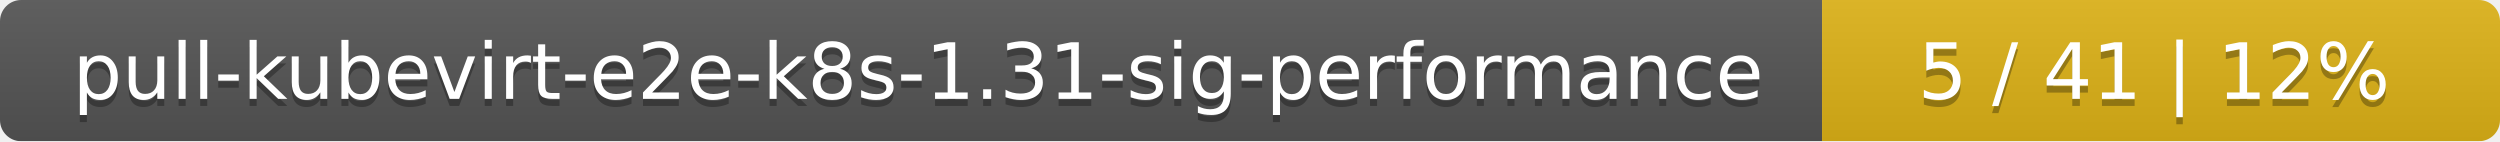
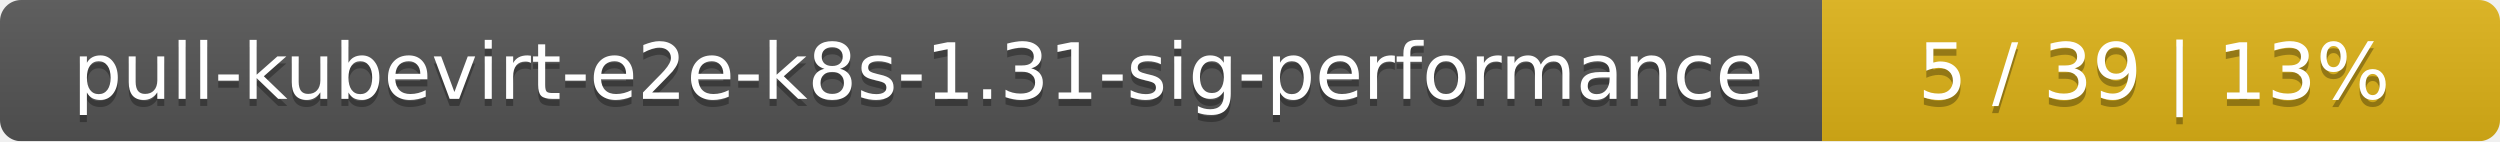
<svg xmlns="http://www.w3.org/2000/svg" width="354" height="20">
  <linearGradient id="smooth" x2="0" y2="100%">
    <stop offset="0" stop-color="#bbb" stop-opacity=".1" />
    <stop offset="1" stop-opacity=".1" />
  </linearGradient>
  <mask id="round">
    <rect width="354" height="20" rx="3" fill="#fff" />
  </mask>
  <g mask="url(#round)">
    <rect width="258" height="20" fill="#555" />
    <rect x="258" width="96" height="20" fill="#dfb317" />
    <rect width="354" height="20" fill="url(#smooth)" />
  </g>
  <g fill="#fff" text-anchor="middle" font-family="DejaVu Sans,Verdana,Geneva,sans-serif" font-size="11">
    <text x="130" y="15" fill="#010101" fill-opacity=".3">pull-kubevirt-e2e-k8s-1.31-sig-performance</text>
    <text x="130" y="14">pull-kubevirt-e2e-k8s-1.31-sig-performance</text>
-     <text x="305" y="15" fill="#010101" fill-opacity=".3">5 / 41    |    12%</text>
-     <text x="305" y="14">5 / 41    |    12%</text>
+     <text x="305" y="15" fill="#010101" fill-opacity=".3">5 / 39    |    13%</text>
+     <text x="305" y="14">5 / 39    |    13%</text>
  </g>
</svg>
